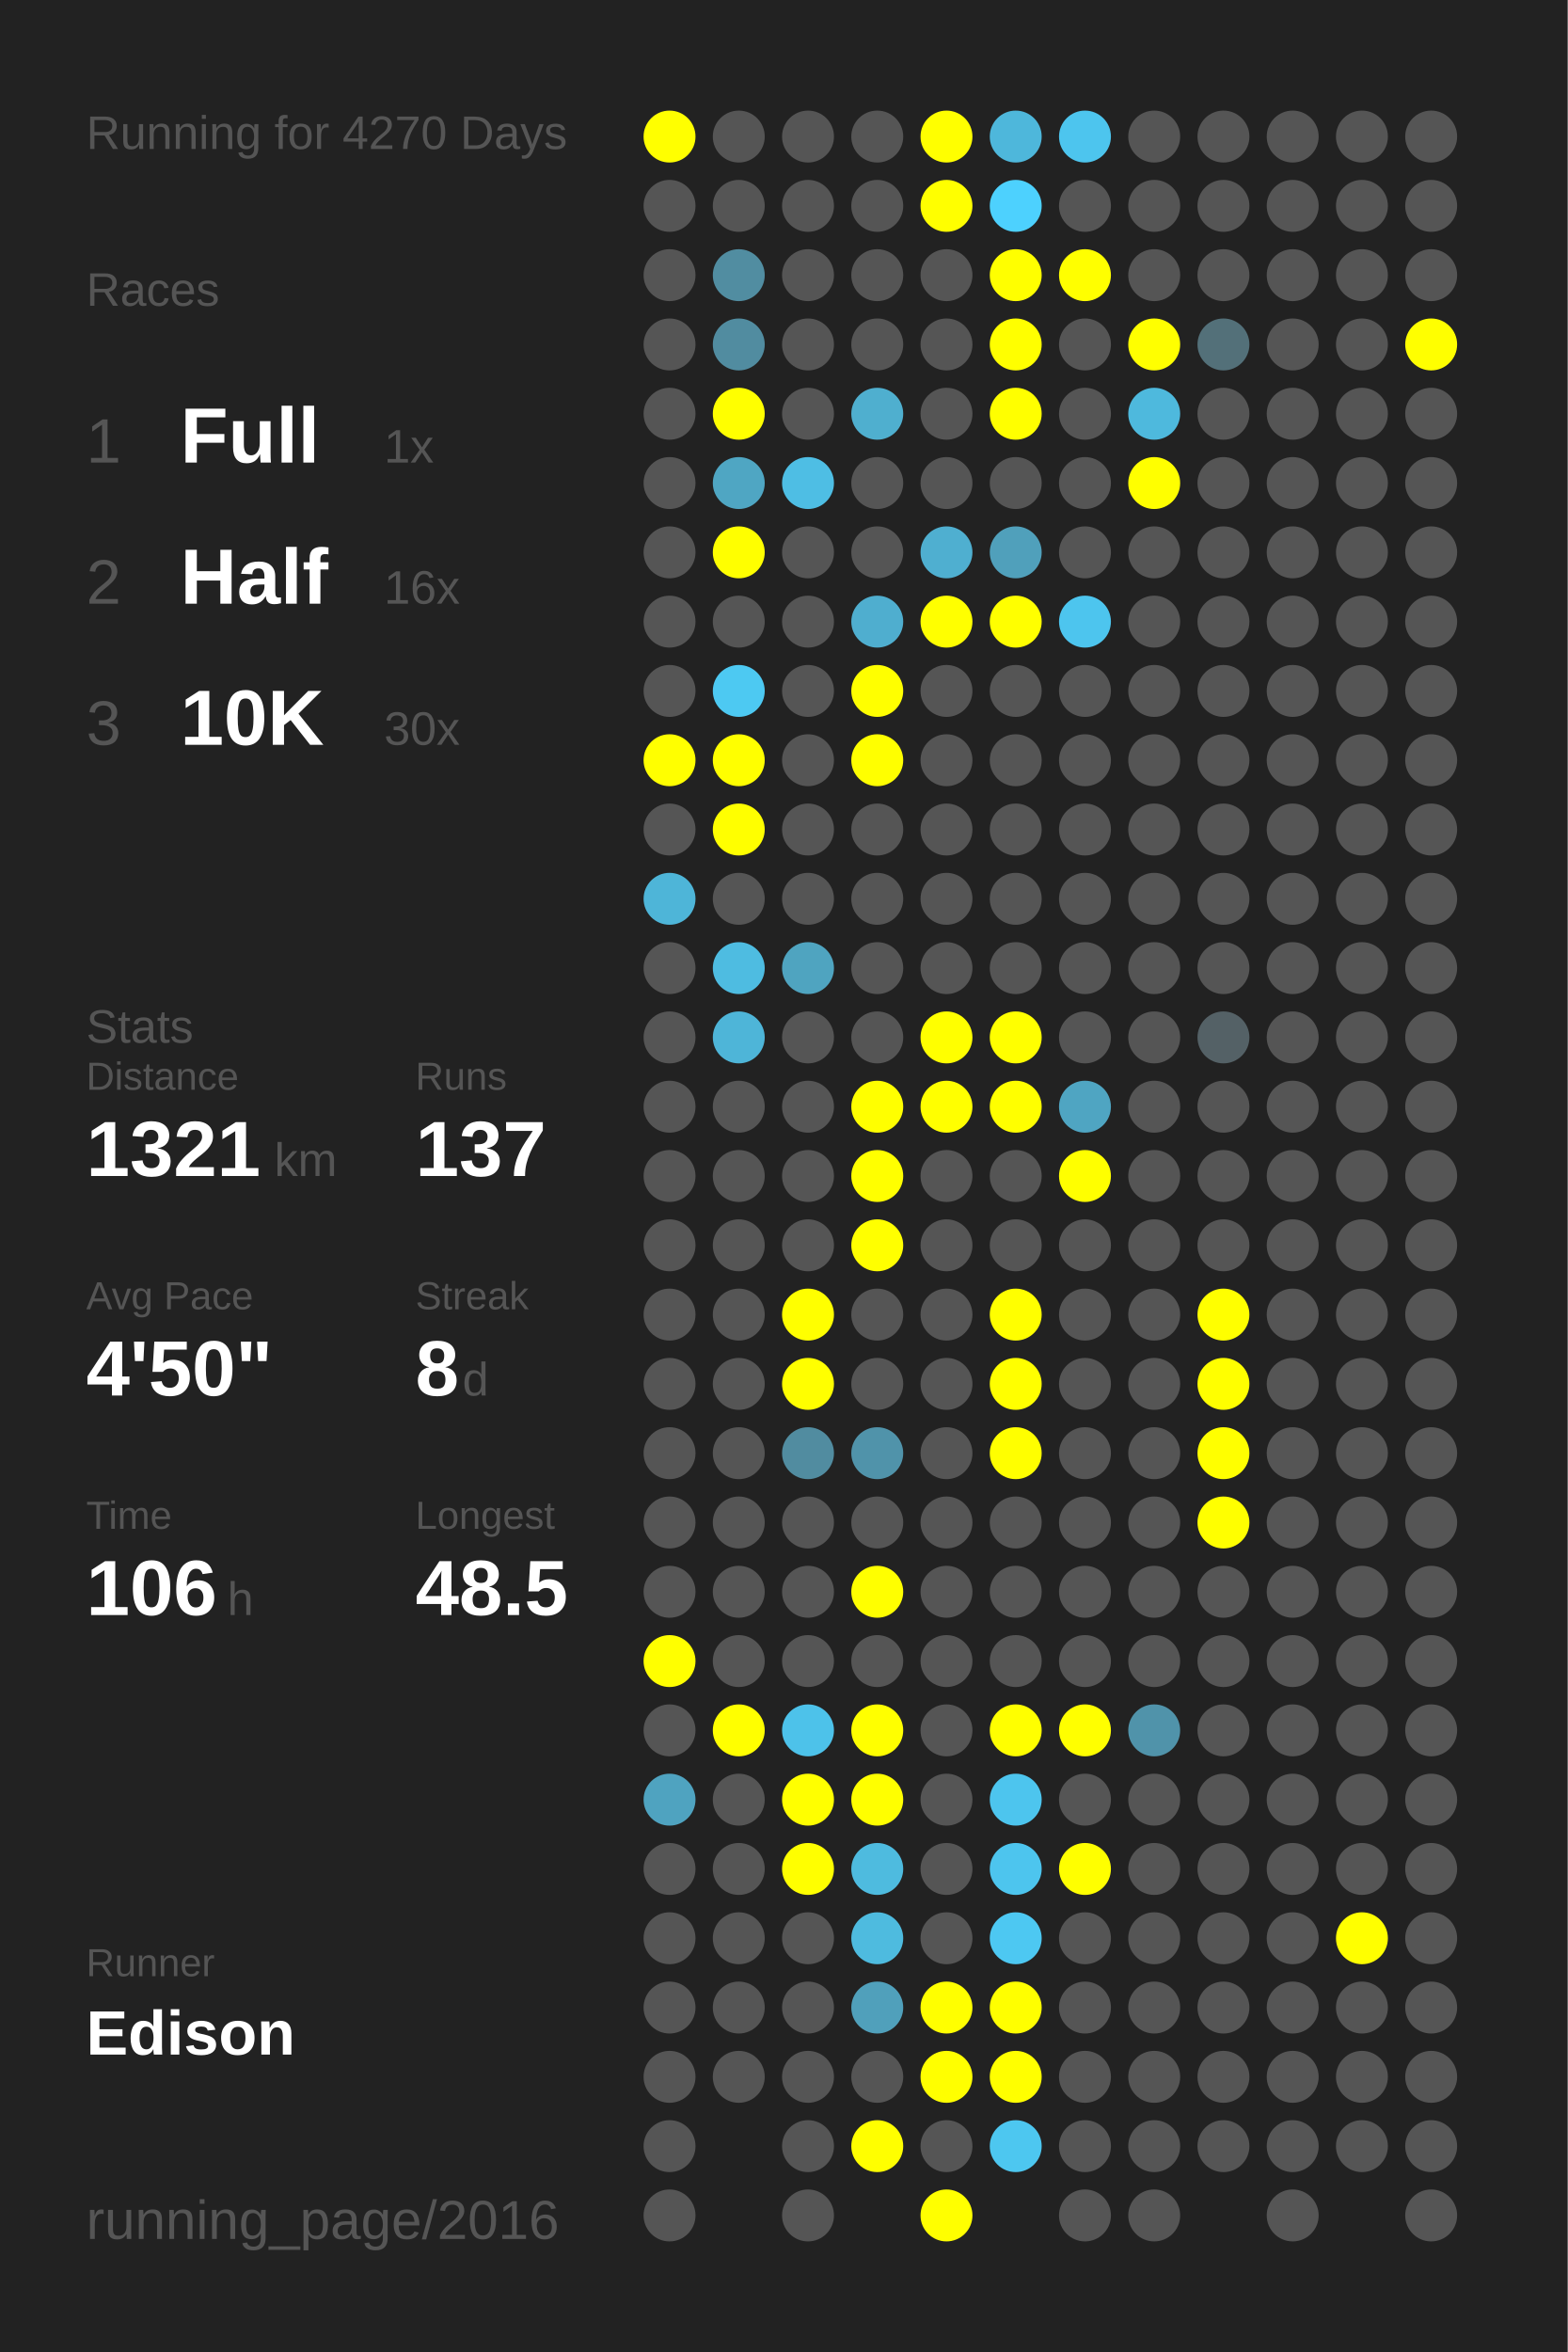
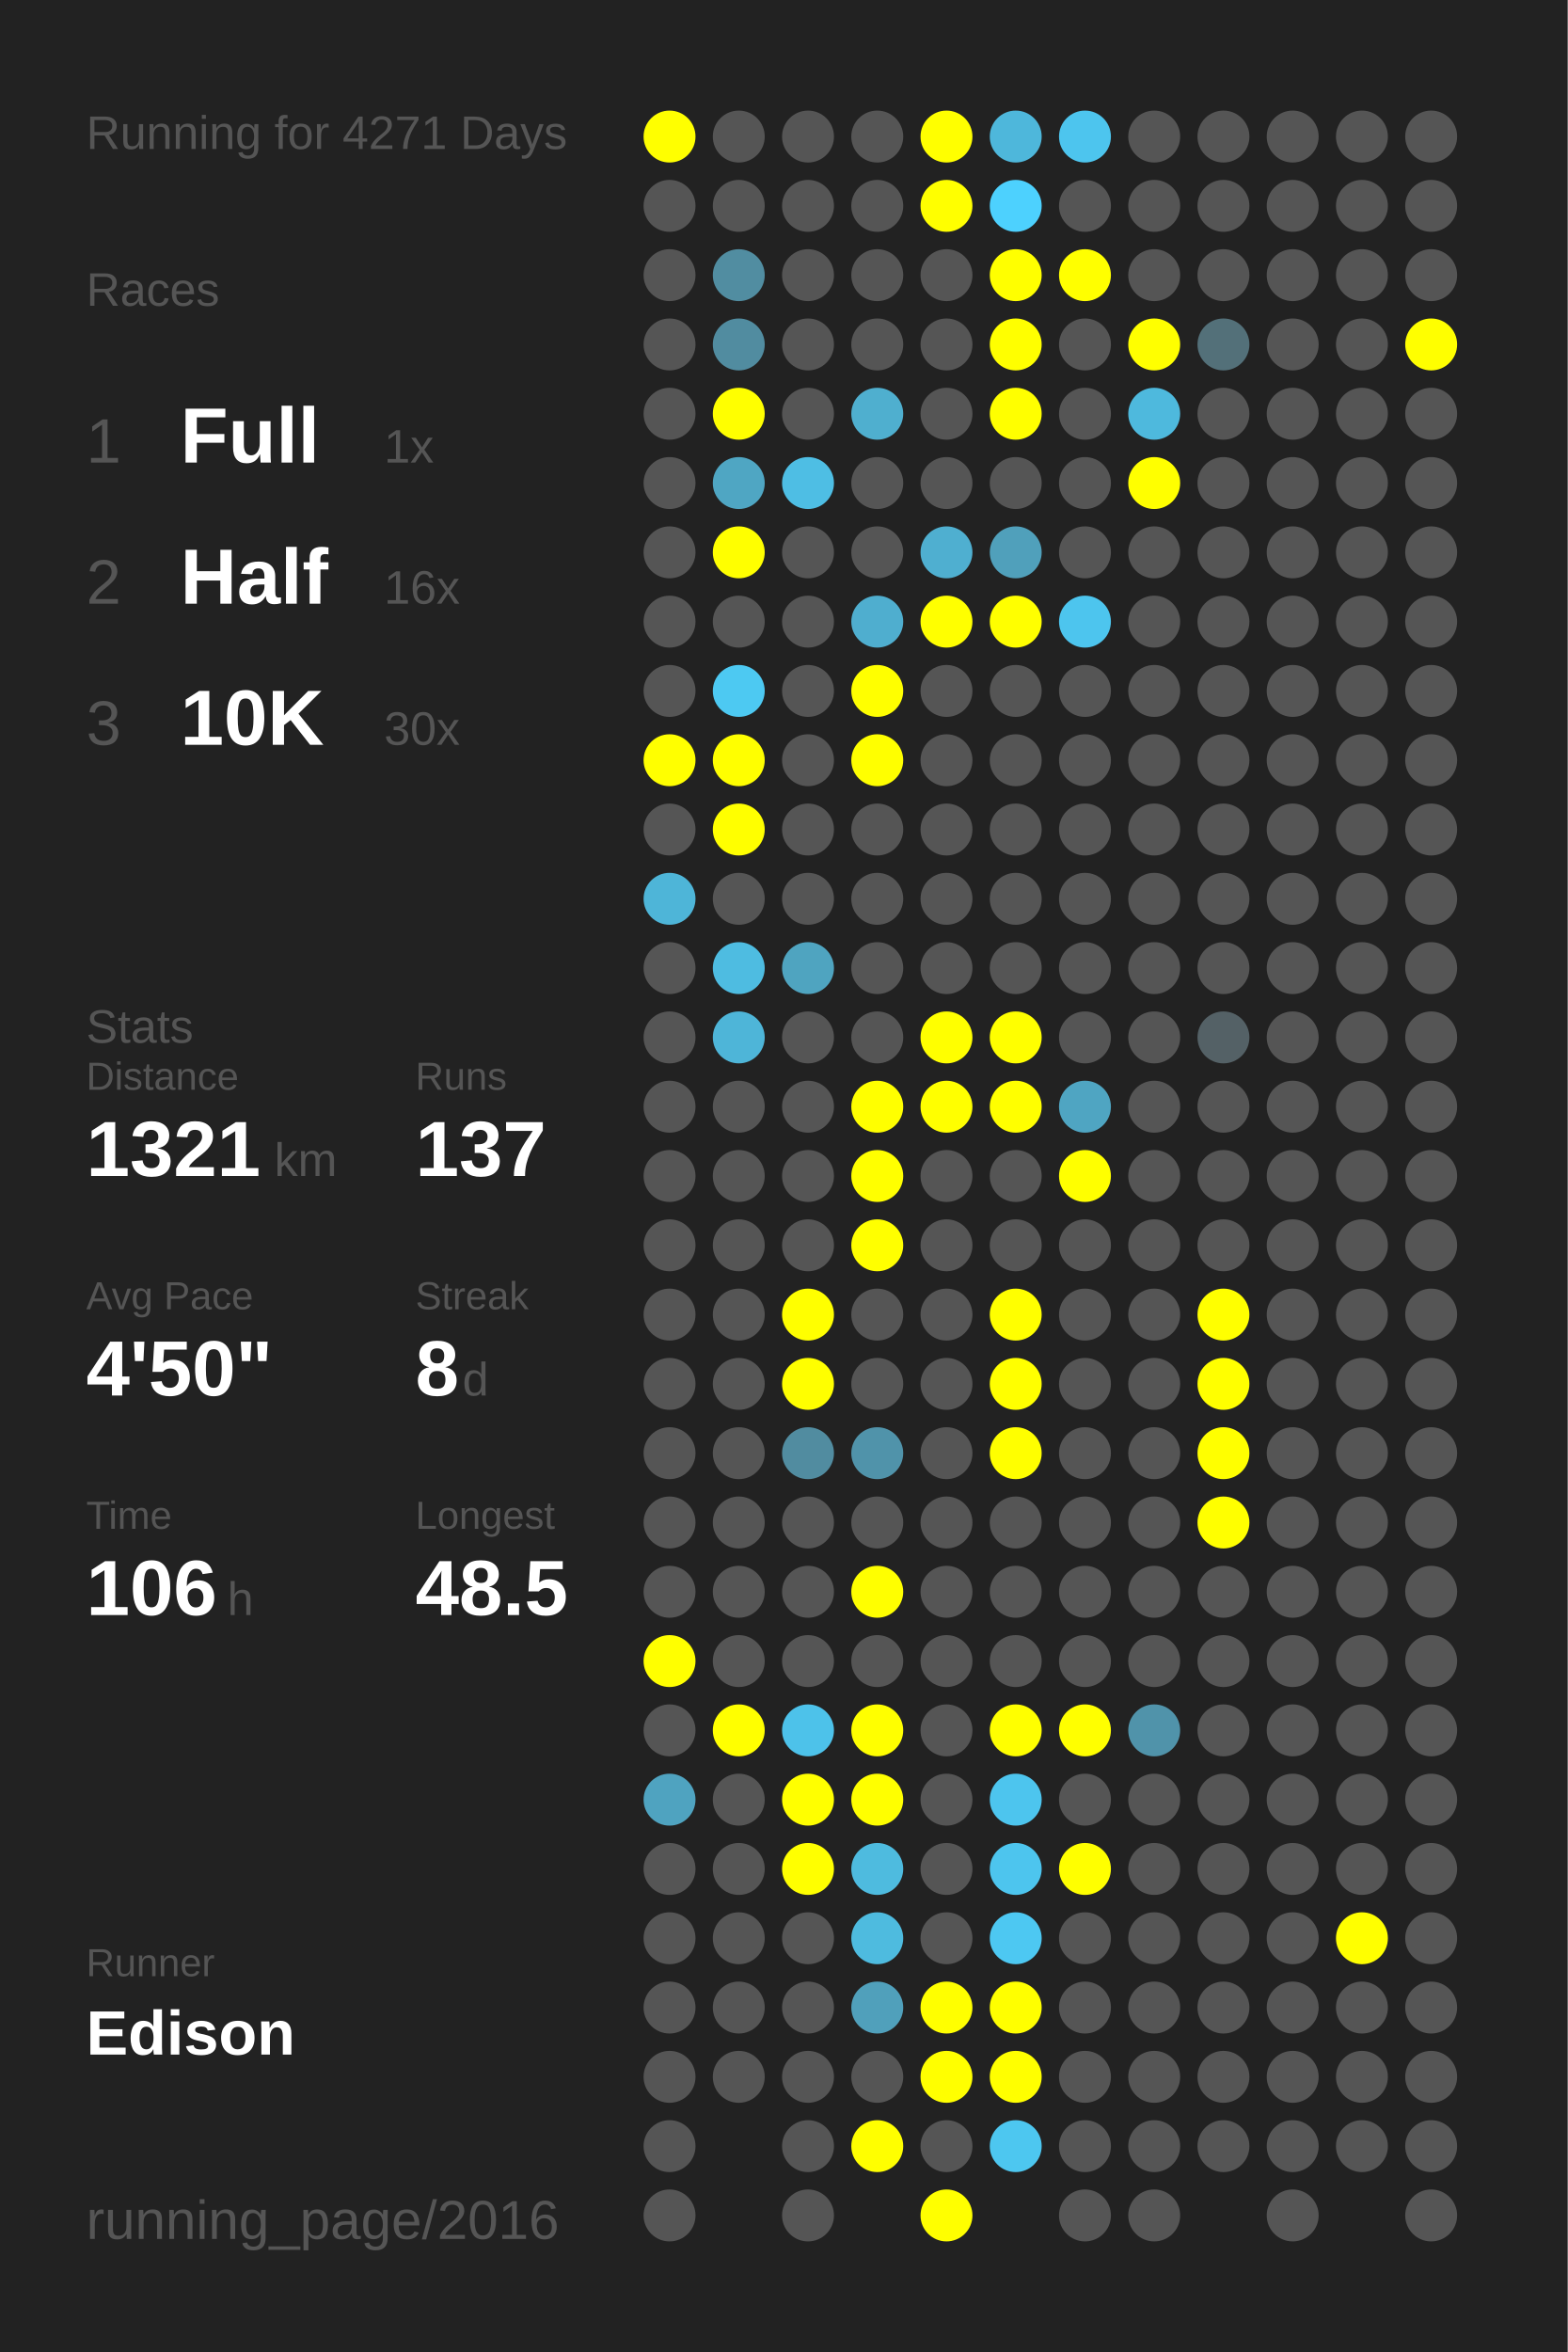
<svg xmlns="http://www.w3.org/2000/svg" baseProfile="full" height="300mm" version="1.1" viewBox="0,0,200,300" width="200mm">
  <defs />
  <rect fill="#222222" height="300" width="200" x="0" y="0" />
-   <text fill="#555555" style="font-size:6px; font-family:Arial;" x="11" y="19">Running for 4270 Days</text>
+   <text fill="#555555" style="font-size:6px; font-family:Arial;" x="11" y="19">Running for 4271 Days</text>
  <text fill="#555555" style="font-size:6px; font-family:Arial;" x="11" y="39">Races</text>
  <text fill="#555555" style="font-size:8px; font-family:Arial;" x="11" y="59">1</text>
  <text fill="#FFFFFF" style="font-size:10px; font-family:Arial; font-weight:bold;" x="23" y="59">Full</text>
  <text fill="#555555" style="font-size:6px; font-family:Arial;" x="49" y="59">1x</text>
  <text fill="#555555" style="font-size:8px; font-family:Arial;" x="11" y="77">2</text>
  <text fill="#FFFFFF" style="font-size:10px; font-family:Arial; font-weight:bold;" x="23" y="77">Half</text>
  <text fill="#555555" style="font-size:6px; font-family:Arial;" x="49" y="77">16x</text>
  <text fill="#555555" style="font-size:8px; font-family:Arial;" x="11" y="95">3</text>
  <text fill="#FFFFFF" style="font-size:10px; font-family:Arial; font-weight:bold;" x="23" y="95">10K</text>
  <text fill="#555555" style="font-size:6px; font-family:Arial;" x="49" y="95">30x</text>
  <text fill="#555555" style="font-size:6px; font-family:Arial;" x="11" y="133">Stats</text>
  <text fill="#555555" style="font-size:5px; font-family:Arial;" x="11" y="139">Distance</text>
  <text fill="#FFFFFF" style="font-size:10px; font-family:Arial; font-weight:bold;" x="11" y="150">1321</text>
  <text fill="#555555" style="font-size:6px; font-family:Arial;" x="35" y="150">km</text>
  <text fill="#555555" style="font-size:5px; font-family:Arial;" x="53" y="139">Runs</text>
  <text fill="#FFFFFF" style="font-size:10px; font-family:Arial; font-weight:bold;" x="53" y="150">137</text>
  <text fill="#555555" style="font-size:5px; font-family:Arial;" x="11" y="167">Avg Pace</text>
  <text fill="#FFFFFF" style="font-size:10px; font-family:Arial; font-weight:bold;" x="11" y="178">4'50"</text>
  <text fill="#555555" style="font-size:5px; font-family:Arial;" x="53" y="167">Streak</text>
  <text fill="#FFFFFF" style="font-size:10px; font-family:Arial; font-weight:bold;" x="53" y="178">8</text>
  <text fill="#555555" style="font-size:6px; font-family:Arial;" x="59" y="178">d</text>
  <text fill="#555555" style="font-size:5px; font-family:Arial;" x="11" y="195">Time</text>
  <text fill="#FFFFFF" style="font-size:10px; font-family:Arial; font-weight:bold;" x="11" y="206">106</text>
  <text fill="#555555" style="font-size:6px; font-family:Arial;" x="29" y="206">h</text>
  <text fill="#555555" style="font-size:5px; font-family:Arial;" x="53" y="195">Longest</text>
  <text fill="#FFFFFF" style="font-size:10px; font-family:Arial; font-weight:bold;" x="53" y="206">48.5</text>
  <text fill="#555555" style="font-size:5px; font-family:Arial;" x="11" y="252.065">Runner</text>
  <text fill="#FFFFFF" style="font-size:8px; font-family:Arial; font-weight:bold;" x="11" y="262.065">Edison</text>
  <text fill="#555555" style="font-size:7px; font-family:Arial;" x="11" y="285.581">running_page/2016</text>
  <circle cx="85.417" cy="17.419" fill="#FFFF00" r="3.312" />
  <circle cx="85.417" cy="26.258" fill="#555555" r="3.312" />
  <circle cx="85.417" cy="35.097" fill="#555555" r="3.312" />
  <circle cx="85.417" cy="43.935" fill="#555555" r="3.312" />
  <circle cx="85.417" cy="52.774" fill="#555555" r="3.312" />
  <circle cx="85.417" cy="61.613" fill="#555555" r="3.312" />
  <circle cx="85.417" cy="70.452" fill="#555555" r="3.312" />
  <circle cx="85.417" cy="79.29" fill="#555555" r="3.312" />
  <circle cx="85.417" cy="88.129" fill="#555555" r="3.312" />
  <circle cx="85.417" cy="96.968" fill="#FFFF00" r="3.312" />
  <circle cx="85.417" cy="105.806" fill="#555555" r="3.312" />
  <circle cx="85.417" cy="114.645" fill="#4eb5d8" r="3.312" />
  <circle cx="85.417" cy="123.484" fill="#555555" r="3.312" />
  <circle cx="85.417" cy="132.323" fill="#555555" r="3.312" />
  <circle cx="85.417" cy="141.161" fill="#555555" r="3.312" />
  <circle cx="85.417" cy="150" fill="#555555" r="3.312" />
  <circle cx="85.417" cy="158.839" fill="#555555" r="3.312" />
  <circle cx="85.417" cy="167.677" fill="#555555" r="3.312" />
  <circle cx="85.417" cy="176.516" fill="#555555" r="3.312" />
  <circle cx="85.417" cy="185.355" fill="#555555" r="3.312" />
  <circle cx="85.417" cy="194.194" fill="#555555" r="3.312" />
  <circle cx="85.417" cy="203.032" fill="#555555" r="3.312" />
  <circle cx="85.417" cy="211.871" fill="#FFFF00" r="3.312" />
  <circle cx="85.417" cy="220.71" fill="#555555" r="3.312" />
  <circle cx="85.417" cy="229.548" fill="#4fa3c0" r="3.312" />
  <circle cx="85.417" cy="238.387" fill="#555555" r="3.312" />
  <circle cx="85.417" cy="247.226" fill="#555555" r="3.312" />
  <circle cx="85.417" cy="256.065" fill="#555555" r="3.312" />
  <circle cx="85.417" cy="264.903" fill="#555555" r="3.312" />
  <circle cx="85.417" cy="273.742" fill="#555555" r="3.312" />
  <circle cx="85.417" cy="282.581" fill="#555555" r="3.312" />
  <circle cx="94.25" cy="17.419" fill="#555555" r="3.312" />
  <circle cx="94.25" cy="26.258" fill="#555555" r="3.312" />
  <circle cx="94.25" cy="35.097" fill="#518da1" r="3.312" />
  <circle cx="94.25" cy="43.935" fill="#518ca0" r="3.312" />
  <circle cx="94.25" cy="52.774" fill="#FFFF00" r="3.312" />
  <circle cx="94.25" cy="61.613" fill="#4fa6c3" r="3.312" />
  <circle cx="94.25" cy="70.452" fill="#FFFF00" r="3.312" />
  <circle cx="94.25" cy="79.29" fill="#555555" r="3.312" />
  <circle cx="94.25" cy="88.129" fill="#4dc9f2" r="3.312" />
  <circle cx="94.25" cy="96.968" fill="#FFFF00" r="3.312" />
  <circle cx="94.25" cy="105.806" fill="#FFFF00" r="3.312" />
  <circle cx="94.25" cy="114.645" fill="#555555" r="3.312" />
  <circle cx="94.25" cy="123.484" fill="#4ebce1" r="3.312" />
  <circle cx="94.25" cy="132.323" fill="#4eb5d8" r="3.312" />
  <circle cx="94.25" cy="141.161" fill="#555555" r="3.312" />
  <circle cx="94.25" cy="150" fill="#555555" r="3.312" />
  <circle cx="94.25" cy="158.839" fill="#555555" r="3.312" />
  <circle cx="94.25" cy="167.677" fill="#555555" r="3.312" />
  <circle cx="94.25" cy="176.516" fill="#555555" r="3.312" />
  <circle cx="94.25" cy="185.355" fill="#555555" r="3.312" />
  <circle cx="94.25" cy="194.194" fill="#555555" r="3.312" />
  <circle cx="94.25" cy="203.032" fill="#555555" r="3.312" />
  <circle cx="94.25" cy="211.871" fill="#555555" r="3.312" />
  <circle cx="94.25" cy="220.71" fill="#FFFF00" r="3.312" />
  <circle cx="94.25" cy="229.548" fill="#555555" r="3.312" />
  <circle cx="94.25" cy="238.387" fill="#555555" r="3.312" />
  <circle cx="94.25" cy="247.226" fill="#555555" r="3.312" />
  <circle cx="94.25" cy="256.065" fill="#555555" r="3.312" />
  <circle cx="94.25" cy="264.903" fill="#555555" r="3.312" />
  <circle cx="103.083" cy="17.419" fill="#555555" r="3.312" />
  <circle cx="103.083" cy="26.258" fill="#555555" r="3.312" />
  <circle cx="103.083" cy="35.097" fill="#555555" r="3.312" />
  <circle cx="103.083" cy="43.935" fill="#555555" r="3.312" />
  <circle cx="103.083" cy="52.774" fill="#555555" r="3.312" />
  <circle cx="103.083" cy="61.613" fill="#4ebee4" r="3.312" />
  <circle cx="103.083" cy="70.452" fill="#555555" r="3.312" />
  <circle cx="103.083" cy="79.29" fill="#555555" r="3.312" />
  <circle cx="103.083" cy="88.129" fill="#555555" r="3.312" />
  <circle cx="103.083" cy="96.968" fill="#555555" r="3.312" />
  <circle cx="103.083" cy="105.806" fill="#555555" r="3.312" />
  <circle cx="103.083" cy="114.645" fill="#555555" r="3.312" />
  <circle cx="103.083" cy="123.484" fill="#4fa4c0" r="3.312" />
  <circle cx="103.083" cy="132.323" fill="#555555" r="3.312" />
  <circle cx="103.083" cy="141.161" fill="#555555" r="3.312" />
  <circle cx="103.083" cy="150" fill="#555555" r="3.312" />
  <circle cx="103.083" cy="158.839" fill="#555555" r="3.312" />
  <circle cx="103.083" cy="167.677" fill="#FFFF00" r="3.312" />
  <circle cx="103.083" cy="176.516" fill="#FFFF00" r="3.312" />
  <circle cx="103.083" cy="185.355" fill="#518ca0" r="3.312" />
  <circle cx="103.083" cy="194.194" fill="#555555" r="3.312" />
  <circle cx="103.083" cy="203.032" fill="#555555" r="3.312" />
  <circle cx="103.083" cy="211.871" fill="#555555" r="3.312" />
  <circle cx="103.083" cy="220.71" fill="#4dc2ea" r="3.312" />
  <circle cx="103.083" cy="229.548" fill="#FFFF00" r="3.312" />
  <circle cx="103.083" cy="238.387" fill="#FFFF00" r="3.312" />
  <circle cx="103.083" cy="247.226" fill="#555555" r="3.312" />
  <circle cx="103.083" cy="256.065" fill="#555555" r="3.312" />
  <circle cx="103.083" cy="264.903" fill="#555555" r="3.312" />
  <circle cx="103.083" cy="273.742" fill="#555555" r="3.312" />
  <circle cx="103.083" cy="282.581" fill="#555555" r="3.312" />
  <circle cx="111.917" cy="17.419" fill="#555555" r="3.312" />
  <circle cx="111.917" cy="26.258" fill="#555555" r="3.312" />
  <circle cx="111.917" cy="35.097" fill="#555555" r="3.312" />
  <circle cx="111.917" cy="43.935" fill="#555555" r="3.312" />
  <circle cx="111.917" cy="52.774" fill="#4fafcf" r="3.312" />
  <circle cx="111.917" cy="61.613" fill="#555555" r="3.312" />
  <circle cx="111.917" cy="70.452" fill="#555555" r="3.312" />
  <circle cx="111.917" cy="79.29" fill="#4faecf" r="3.312" />
  <circle cx="111.917" cy="88.129" fill="#FFFF00" r="3.312" />
  <circle cx="111.917" cy="96.968" fill="#FFFF00" r="3.312" />
  <circle cx="111.917" cy="105.806" fill="#555555" r="3.312" />
  <circle cx="111.917" cy="114.645" fill="#555555" r="3.312" />
  <circle cx="111.917" cy="123.484" fill="#555555" r="3.312" />
  <circle cx="111.917" cy="132.323" fill="#555555" r="3.312" />
  <circle cx="111.917" cy="141.161" fill="#FFFF00" r="3.312" />
  <circle cx="111.917" cy="150" fill="#FFFF00" r="3.312" />
  <circle cx="111.917" cy="158.839" fill="#FFFF00" r="3.312" />
  <circle cx="111.917" cy="167.677" fill="#555555" r="3.312" />
  <circle cx="111.917" cy="176.516" fill="#555555" r="3.312" />
  <circle cx="111.917" cy="185.355" fill="#5093aa" r="3.312" />
  <circle cx="111.917" cy="194.194" fill="#555555" r="3.312" />
  <circle cx="111.917" cy="203.032" fill="#FFFF00" r="3.312" />
  <circle cx="111.917" cy="211.871" fill="#555555" r="3.312" />
  <circle cx="111.917" cy="220.71" fill="#FFFF00" r="3.312" />
  <circle cx="111.917" cy="229.548" fill="#FFFF00" r="3.312" />
  <circle cx="111.917" cy="238.387" fill="#4ebbdf" r="3.312" />
  <circle cx="111.917" cy="247.226" fill="#4ebbdf" r="3.312" />
  <circle cx="111.917" cy="256.065" fill="#50a0bb" r="3.312" />
  <circle cx="111.917" cy="264.903" fill="#555555" r="3.312" />
  <circle cx="111.917" cy="273.742" fill="#FFFF00" r="3.312" />
  <circle cx="120.75" cy="17.419" fill="#FFFF00" r="3.312" />
  <circle cx="120.75" cy="26.258" fill="#FFFF00" r="3.312" />
  <circle cx="120.75" cy="35.097" fill="#555555" r="3.312" />
  <circle cx="120.75" cy="43.935" fill="#555555" r="3.312" />
  <circle cx="120.75" cy="52.774" fill="#555555" r="3.312" />
  <circle cx="120.75" cy="61.613" fill="#555555" r="3.312" />
  <circle cx="120.75" cy="70.452" fill="#4fafd0" r="3.312" />
  <circle cx="120.75" cy="79.29" fill="#FFFF00" r="3.312" />
  <circle cx="120.75" cy="88.129" fill="#555555" r="3.312" />
  <circle cx="120.75" cy="96.968" fill="#555555" r="3.312" />
  <circle cx="120.75" cy="105.806" fill="#555555" r="3.312" />
  <circle cx="120.75" cy="114.645" fill="#555555" r="3.312" />
  <circle cx="120.75" cy="123.484" fill="#555555" r="3.312" />
  <circle cx="120.75" cy="132.323" fill="#FFFF00" r="3.312" />
  <circle cx="120.75" cy="141.161" fill="#FFFF00" r="3.312" />
  <circle cx="120.75" cy="150" fill="#555555" r="3.312" />
  <circle cx="120.75" cy="158.839" fill="#555555" r="3.312" />
  <circle cx="120.75" cy="167.677" fill="#555555" r="3.312" />
  <circle cx="120.75" cy="176.516" fill="#555555" r="3.312" />
  <circle cx="120.75" cy="185.355" fill="#555555" r="3.312" />
  <circle cx="120.75" cy="194.194" fill="#555555" r="3.312" />
  <circle cx="120.75" cy="203.032" fill="#555555" r="3.312" />
  <circle cx="120.75" cy="211.871" fill="#555555" r="3.312" />
  <circle cx="120.75" cy="220.71" fill="#555555" r="3.312" />
  <circle cx="120.75" cy="229.548" fill="#555555" r="3.312" />
  <circle cx="120.75" cy="238.387" fill="#555555" r="3.312" />
  <circle cx="120.75" cy="247.226" fill="#555555" r="3.312" />
  <circle cx="120.75" cy="256.065" fill="#FFFF00" r="3.312" />
  <circle cx="120.75" cy="264.903" fill="#FFFF00" r="3.312" />
  <circle cx="120.75" cy="273.742" fill="#555555" r="3.312" />
  <circle cx="120.75" cy="282.581" fill="#FFFF00" r="3.312" />
  <circle cx="129.583" cy="17.419" fill="#4eb7db" r="3.312" />
  <circle cx="129.583" cy="26.258" fill="#4dd1fe" r="3.312" />
  <circle cx="129.583" cy="35.097" fill="#FFFF00" r="3.312" />
  <circle cx="129.583" cy="43.935" fill="#FFFF00" r="3.312" />
  <circle cx="129.583" cy="52.774" fill="#FFFF00" r="3.312" />
  <circle cx="129.583" cy="61.613" fill="#555555" r="3.312" />
  <circle cx="129.583" cy="70.452" fill="#50a0bb" r="3.312" />
  <circle cx="129.583" cy="79.29" fill="#FFFF00" r="3.312" />
  <circle cx="129.583" cy="88.129" fill="#555555" r="3.312" />
  <circle cx="129.583" cy="96.968" fill="#555555" r="3.312" />
  <circle cx="129.583" cy="105.806" fill="#555555" r="3.312" />
  <circle cx="129.583" cy="114.645" fill="#555555" r="3.312" />
  <circle cx="129.583" cy="123.484" fill="#555555" r="3.312" />
  <circle cx="129.583" cy="132.323" fill="#FFFF00" r="3.312" />
  <circle cx="129.583" cy="141.161" fill="#FFFF00" r="3.312" />
  <circle cx="129.583" cy="150" fill="#555555" r="3.312" />
  <circle cx="129.583" cy="158.839" fill="#555555" r="3.312" />
  <circle cx="129.583" cy="167.677" fill="#FFFF00" r="3.312" />
  <circle cx="129.583" cy="176.516" fill="#FFFF00" r="3.312" />
  <circle cx="129.583" cy="185.355" fill="#FFFF00" r="3.312" />
  <circle cx="129.583" cy="194.194" fill="#555555" r="3.312" />
  <circle cx="129.583" cy="203.032" fill="#555555" r="3.312" />
  <circle cx="129.583" cy="211.871" fill="#555555" r="3.312" />
  <circle cx="129.583" cy="220.71" fill="#FFFF00" r="3.312" />
  <circle cx="129.583" cy="229.548" fill="#4dc5ee" r="3.312" />
  <circle cx="129.583" cy="238.387" fill="#4dc5ee" r="3.312" />
  <circle cx="129.583" cy="247.226" fill="#4dc8f2" r="3.312" />
  <circle cx="129.583" cy="256.065" fill="#FFFF00" r="3.312" />
  <circle cx="129.583" cy="264.903" fill="#FFFF00" r="3.312" />
  <circle cx="129.583" cy="273.742" fill="#4dc7f0" r="3.312" />
  <circle cx="138.417" cy="17.419" fill="#4dc5ee" r="3.312" />
  <circle cx="138.417" cy="26.258" fill="#555555" r="3.312" />
  <circle cx="138.417" cy="35.097" fill="#FFFF00" r="3.312" />
  <circle cx="138.417" cy="43.935" fill="#555555" r="3.312" />
  <circle cx="138.417" cy="52.774" fill="#555555" r="3.312" />
  <circle cx="138.417" cy="61.613" fill="#555555" r="3.312" />
  <circle cx="138.417" cy="70.452" fill="#555555" r="3.312" />
  <circle cx="138.417" cy="79.29" fill="#4dc5ee" r="3.312" />
  <circle cx="138.417" cy="88.129" fill="#555555" r="3.312" />
  <circle cx="138.417" cy="96.968" fill="#555555" r="3.312" />
  <circle cx="138.417" cy="105.806" fill="#555555" r="3.312" />
  <circle cx="138.417" cy="114.645" fill="#555555" r="3.312" />
  <circle cx="138.417" cy="123.484" fill="#555555" r="3.312" />
  <circle cx="138.417" cy="132.323" fill="#555555" r="3.312" />
  <circle cx="138.417" cy="141.161" fill="#4fa5c2" r="3.312" />
  <circle cx="138.417" cy="150" fill="#FFFF00" r="3.312" />
  <circle cx="138.417" cy="158.839" fill="#555555" r="3.312" />
  <circle cx="138.417" cy="167.677" fill="#555555" r="3.312" />
  <circle cx="138.417" cy="176.516" fill="#555555" r="3.312" />
  <circle cx="138.417" cy="185.355" fill="#555555" r="3.312" />
  <circle cx="138.417" cy="194.194" fill="#555555" r="3.312" />
  <circle cx="138.417" cy="203.032" fill="#555555" r="3.312" />
  <circle cx="138.417" cy="211.871" fill="#555555" r="3.312" />
  <circle cx="138.417" cy="220.71" fill="#FFFF00" r="3.312" />
  <circle cx="138.417" cy="229.548" fill="#555555" r="3.312" />
  <circle cx="138.417" cy="238.387" fill="#FFFF00" r="3.312" />
  <circle cx="138.417" cy="247.226" fill="#555555" r="3.312" />
  <circle cx="138.417" cy="256.065" fill="#555555" r="3.312" />
  <circle cx="138.417" cy="264.903" fill="#555555" r="3.312" />
  <circle cx="138.417" cy="273.742" fill="#555555" r="3.312" />
  <circle cx="138.417" cy="282.581" fill="#555555" r="3.312" />
  <circle cx="147.25" cy="17.419" fill="#555555" r="3.312" />
  <circle cx="147.25" cy="26.258" fill="#555555" r="3.312" />
  <circle cx="147.25" cy="35.097" fill="#555555" r="3.312" />
  <circle cx="147.25" cy="43.935" fill="#FFFF00" r="3.312" />
  <circle cx="147.25" cy="52.774" fill="#4eb9dd" r="3.312" />
  <circle cx="147.25" cy="61.613" fill="#FFFF00" r="3.312" />
  <circle cx="147.25" cy="70.452" fill="#555555" r="3.312" />
  <circle cx="147.25" cy="79.29" fill="#555555" r="3.312" />
  <circle cx="147.25" cy="88.129" fill="#555555" r="3.312" />
  <circle cx="147.25" cy="96.968" fill="#555555" r="3.312" />
  <circle cx="147.25" cy="105.806" fill="#555555" r="3.312" />
  <circle cx="147.25" cy="114.645" fill="#555555" r="3.312" />
  <circle cx="147.25" cy="123.484" fill="#555555" r="3.312" />
  <circle cx="147.25" cy="132.323" fill="#555555" r="3.312" />
  <circle cx="147.25" cy="141.161" fill="#555555" r="3.312" />
  <circle cx="147.25" cy="150" fill="#555555" r="3.312" />
  <circle cx="147.25" cy="158.839" fill="#555555" r="3.312" />
  <circle cx="147.25" cy="167.677" fill="#555555" r="3.312" />
  <circle cx="147.25" cy="176.516" fill="#555555" r="3.312" />
  <circle cx="147.25" cy="185.355" fill="#555555" r="3.312" />
  <circle cx="147.25" cy="194.194" fill="#555555" r="3.312" />
  <circle cx="147.25" cy="203.032" fill="#555555" r="3.312" />
  <circle cx="147.25" cy="211.871" fill="#555555" r="3.312" />
  <circle cx="147.25" cy="220.71" fill="#5093aa" r="3.312" />
  <circle cx="147.25" cy="229.548" fill="#555555" r="3.312" />
  <circle cx="147.25" cy="238.387" fill="#555555" r="3.312" />
  <circle cx="147.25" cy="247.226" fill="#555555" r="3.312" />
  <circle cx="147.25" cy="256.065" fill="#555555" r="3.312" />
  <circle cx="147.25" cy="264.903" fill="#555555" r="3.312" />
  <circle cx="147.25" cy="273.742" fill="#555555" r="3.312" />
  <circle cx="147.25" cy="282.581" fill="#555555" r="3.312" />
  <circle cx="156.083" cy="17.419" fill="#555555" r="3.312" />
  <circle cx="156.083" cy="26.258" fill="#555555" r="3.312" />
  <circle cx="156.083" cy="35.097" fill="#555555" r="3.312" />
  <circle cx="156.083" cy="43.935" fill="#537079" r="3.312" />
  <circle cx="156.083" cy="52.774" fill="#555555" r="3.312" />
  <circle cx="156.083" cy="61.613" fill="#555555" r="3.312" />
  <circle cx="156.083" cy="70.452" fill="#555555" r="3.312" />
  <circle cx="156.083" cy="79.29" fill="#555555" r="3.312" />
  <circle cx="156.083" cy="88.129" fill="#555555" r="3.312" />
  <circle cx="156.083" cy="96.968" fill="#555555" r="3.312" />
  <circle cx="156.083" cy="105.806" fill="#555555" r="3.312" />
  <circle cx="156.083" cy="114.645" fill="#555555" r="3.312" />
  <circle cx="156.083" cy="123.484" fill="#555555" r="3.312" />
  <circle cx="156.083" cy="132.323" fill="#546166" r="3.312" />
  <circle cx="156.083" cy="141.161" fill="#555555" r="3.312" />
  <circle cx="156.083" cy="150" fill="#555555" r="3.312" />
  <circle cx="156.083" cy="158.839" fill="#555555" r="3.312" />
  <circle cx="156.083" cy="167.677" fill="#FFFF00" r="3.312" />
  <circle cx="156.083" cy="176.516" fill="#FFFF00" r="3.312" />
  <circle cx="156.083" cy="185.355" fill="#FFFF00" r="3.312" />
  <circle cx="156.083" cy="194.194" fill="#FFFF00" r="3.312" />
  <circle cx="156.083" cy="203.032" fill="#555555" r="3.312" />
  <circle cx="156.083" cy="211.871" fill="#555555" r="3.312" />
  <circle cx="156.083" cy="220.71" fill="#555555" r="3.312" />
  <circle cx="156.083" cy="229.548" fill="#555555" r="3.312" />
  <circle cx="156.083" cy="238.387" fill="#555555" r="3.312" />
  <circle cx="156.083" cy="247.226" fill="#555555" r="3.312" />
  <circle cx="156.083" cy="256.065" fill="#555555" r="3.312" />
  <circle cx="156.083" cy="264.903" fill="#555555" r="3.312" />
  <circle cx="156.083" cy="273.742" fill="#555555" r="3.312" />
  <circle cx="164.917" cy="17.419" fill="#555555" r="3.312" />
  <circle cx="164.917" cy="26.258" fill="#555555" r="3.312" />
  <circle cx="164.917" cy="35.097" fill="#555555" r="3.312" />
  <circle cx="164.917" cy="43.935" fill="#555555" r="3.312" />
  <circle cx="164.917" cy="52.774" fill="#555555" r="3.312" />
  <circle cx="164.917" cy="61.613" fill="#555555" r="3.312" />
  <circle cx="164.917" cy="70.452" fill="#555555" r="3.312" />
  <circle cx="164.917" cy="79.29" fill="#555555" r="3.312" />
  <circle cx="164.917" cy="88.129" fill="#555555" r="3.312" />
  <circle cx="164.917" cy="96.968" fill="#555555" r="3.312" />
  <circle cx="164.917" cy="105.806" fill="#555555" r="3.312" />
  <circle cx="164.917" cy="114.645" fill="#555555" r="3.312" />
  <circle cx="164.917" cy="123.484" fill="#555555" r="3.312" />
  <circle cx="164.917" cy="132.323" fill="#555555" r="3.312" />
  <circle cx="164.917" cy="141.161" fill="#555555" r="3.312" />
  <circle cx="164.917" cy="150" fill="#555555" r="3.312" />
  <circle cx="164.917" cy="158.839" fill="#555555" r="3.312" />
  <circle cx="164.917" cy="167.677" fill="#555555" r="3.312" />
  <circle cx="164.917" cy="176.516" fill="#555555" r="3.312" />
  <circle cx="164.917" cy="185.355" fill="#555555" r="3.312" />
  <circle cx="164.917" cy="194.194" fill="#555555" r="3.312" />
  <circle cx="164.917" cy="203.032" fill="#555555" r="3.312" />
  <circle cx="164.917" cy="211.871" fill="#555555" r="3.312" />
  <circle cx="164.917" cy="220.71" fill="#555555" r="3.312" />
  <circle cx="164.917" cy="229.548" fill="#555555" r="3.312" />
  <circle cx="164.917" cy="238.387" fill="#555555" r="3.312" />
  <circle cx="164.917" cy="247.226" fill="#555555" r="3.312" />
  <circle cx="164.917" cy="256.065" fill="#555555" r="3.312" />
  <circle cx="164.917" cy="264.903" fill="#555555" r="3.312" />
  <circle cx="164.917" cy="273.742" fill="#555555" r="3.312" />
  <circle cx="164.917" cy="282.581" fill="#555555" r="3.312" />
  <circle cx="173.75" cy="17.419" fill="#555555" r="3.312" />
  <circle cx="173.75" cy="26.258" fill="#555555" r="3.312" />
  <circle cx="173.75" cy="35.097" fill="#555555" r="3.312" />
  <circle cx="173.75" cy="43.935" fill="#555555" r="3.312" />
  <circle cx="173.75" cy="52.774" fill="#555555" r="3.312" />
  <circle cx="173.75" cy="61.613" fill="#555555" r="3.312" />
  <circle cx="173.75" cy="70.452" fill="#555555" r="3.312" />
  <circle cx="173.75" cy="79.29" fill="#555555" r="3.312" />
  <circle cx="173.75" cy="88.129" fill="#555555" r="3.312" />
  <circle cx="173.75" cy="96.968" fill="#555555" r="3.312" />
  <circle cx="173.75" cy="105.806" fill="#555555" r="3.312" />
  <circle cx="173.75" cy="114.645" fill="#555555" r="3.312" />
  <circle cx="173.75" cy="123.484" fill="#555555" r="3.312" />
  <circle cx="173.75" cy="132.323" fill="#555555" r="3.312" />
  <circle cx="173.75" cy="141.161" fill="#555555" r="3.312" />
  <circle cx="173.75" cy="150" fill="#555555" r="3.312" />
  <circle cx="173.75" cy="158.839" fill="#555555" r="3.312" />
  <circle cx="173.75" cy="167.677" fill="#555555" r="3.312" />
  <circle cx="173.75" cy="176.516" fill="#555555" r="3.312" />
  <circle cx="173.75" cy="185.355" fill="#555555" r="3.312" />
  <circle cx="173.75" cy="194.194" fill="#555555" r="3.312" />
  <circle cx="173.75" cy="203.032" fill="#555555" r="3.312" />
  <circle cx="173.75" cy="211.871" fill="#555555" r="3.312" />
  <circle cx="173.75" cy="220.71" fill="#555555" r="3.312" />
  <circle cx="173.75" cy="229.548" fill="#555555" r="3.312" />
  <circle cx="173.75" cy="238.387" fill="#555555" r="3.312" />
  <circle cx="173.75" cy="247.226" fill="#FFFF00" r="3.312" />
  <circle cx="173.75" cy="256.065" fill="#555555" r="3.312" />
  <circle cx="173.75" cy="264.903" fill="#555555" r="3.312" />
  <circle cx="173.75" cy="273.742" fill="#555555" r="3.312" />
  <circle cx="182.583" cy="17.419" fill="#555555" r="3.312" />
  <circle cx="182.583" cy="26.258" fill="#555555" r="3.312" />
  <circle cx="182.583" cy="35.097" fill="#555555" r="3.312" />
  <circle cx="182.583" cy="43.935" fill="#FFFF00" r="3.312" />
  <circle cx="182.583" cy="52.774" fill="#555555" r="3.312" />
  <circle cx="182.583" cy="61.613" fill="#555555" r="3.312" />
  <circle cx="182.583" cy="70.452" fill="#555555" r="3.312" />
  <circle cx="182.583" cy="79.29" fill="#555555" r="3.312" />
  <circle cx="182.583" cy="88.129" fill="#555555" r="3.312" />
  <circle cx="182.583" cy="96.968" fill="#555555" r="3.312" />
  <circle cx="182.583" cy="105.806" fill="#555555" r="3.312" />
  <circle cx="182.583" cy="114.645" fill="#555555" r="3.312" />
  <circle cx="182.583" cy="123.484" fill="#555555" r="3.312" />
  <circle cx="182.583" cy="132.323" fill="#555555" r="3.312" />
  <circle cx="182.583" cy="141.161" fill="#555555" r="3.312" />
  <circle cx="182.583" cy="150" fill="#555555" r="3.312" />
  <circle cx="182.583" cy="158.839" fill="#555555" r="3.312" />
  <circle cx="182.583" cy="167.677" fill="#555555" r="3.312" />
  <circle cx="182.583" cy="176.516" fill="#555555" r="3.312" />
  <circle cx="182.583" cy="185.355" fill="#555555" r="3.312" />
  <circle cx="182.583" cy="194.194" fill="#555555" r="3.312" />
  <circle cx="182.583" cy="203.032" fill="#555555" r="3.312" />
  <circle cx="182.583" cy="211.871" fill="#555555" r="3.312" />
  <circle cx="182.583" cy="220.71" fill="#555555" r="3.312" />
  <circle cx="182.583" cy="229.548" fill="#555555" r="3.312" />
  <circle cx="182.583" cy="238.387" fill="#555555" r="3.312" />
  <circle cx="182.583" cy="247.226" fill="#555555" r="3.312" />
  <circle cx="182.583" cy="256.065" fill="#555555" r="3.312" />
  <circle cx="182.583" cy="264.903" fill="#555555" r="3.312" />
  <circle cx="182.583" cy="273.742" fill="#555555" r="3.312" />
  <circle cx="182.583" cy="282.581" fill="#555555" r="3.312" />
</svg>
